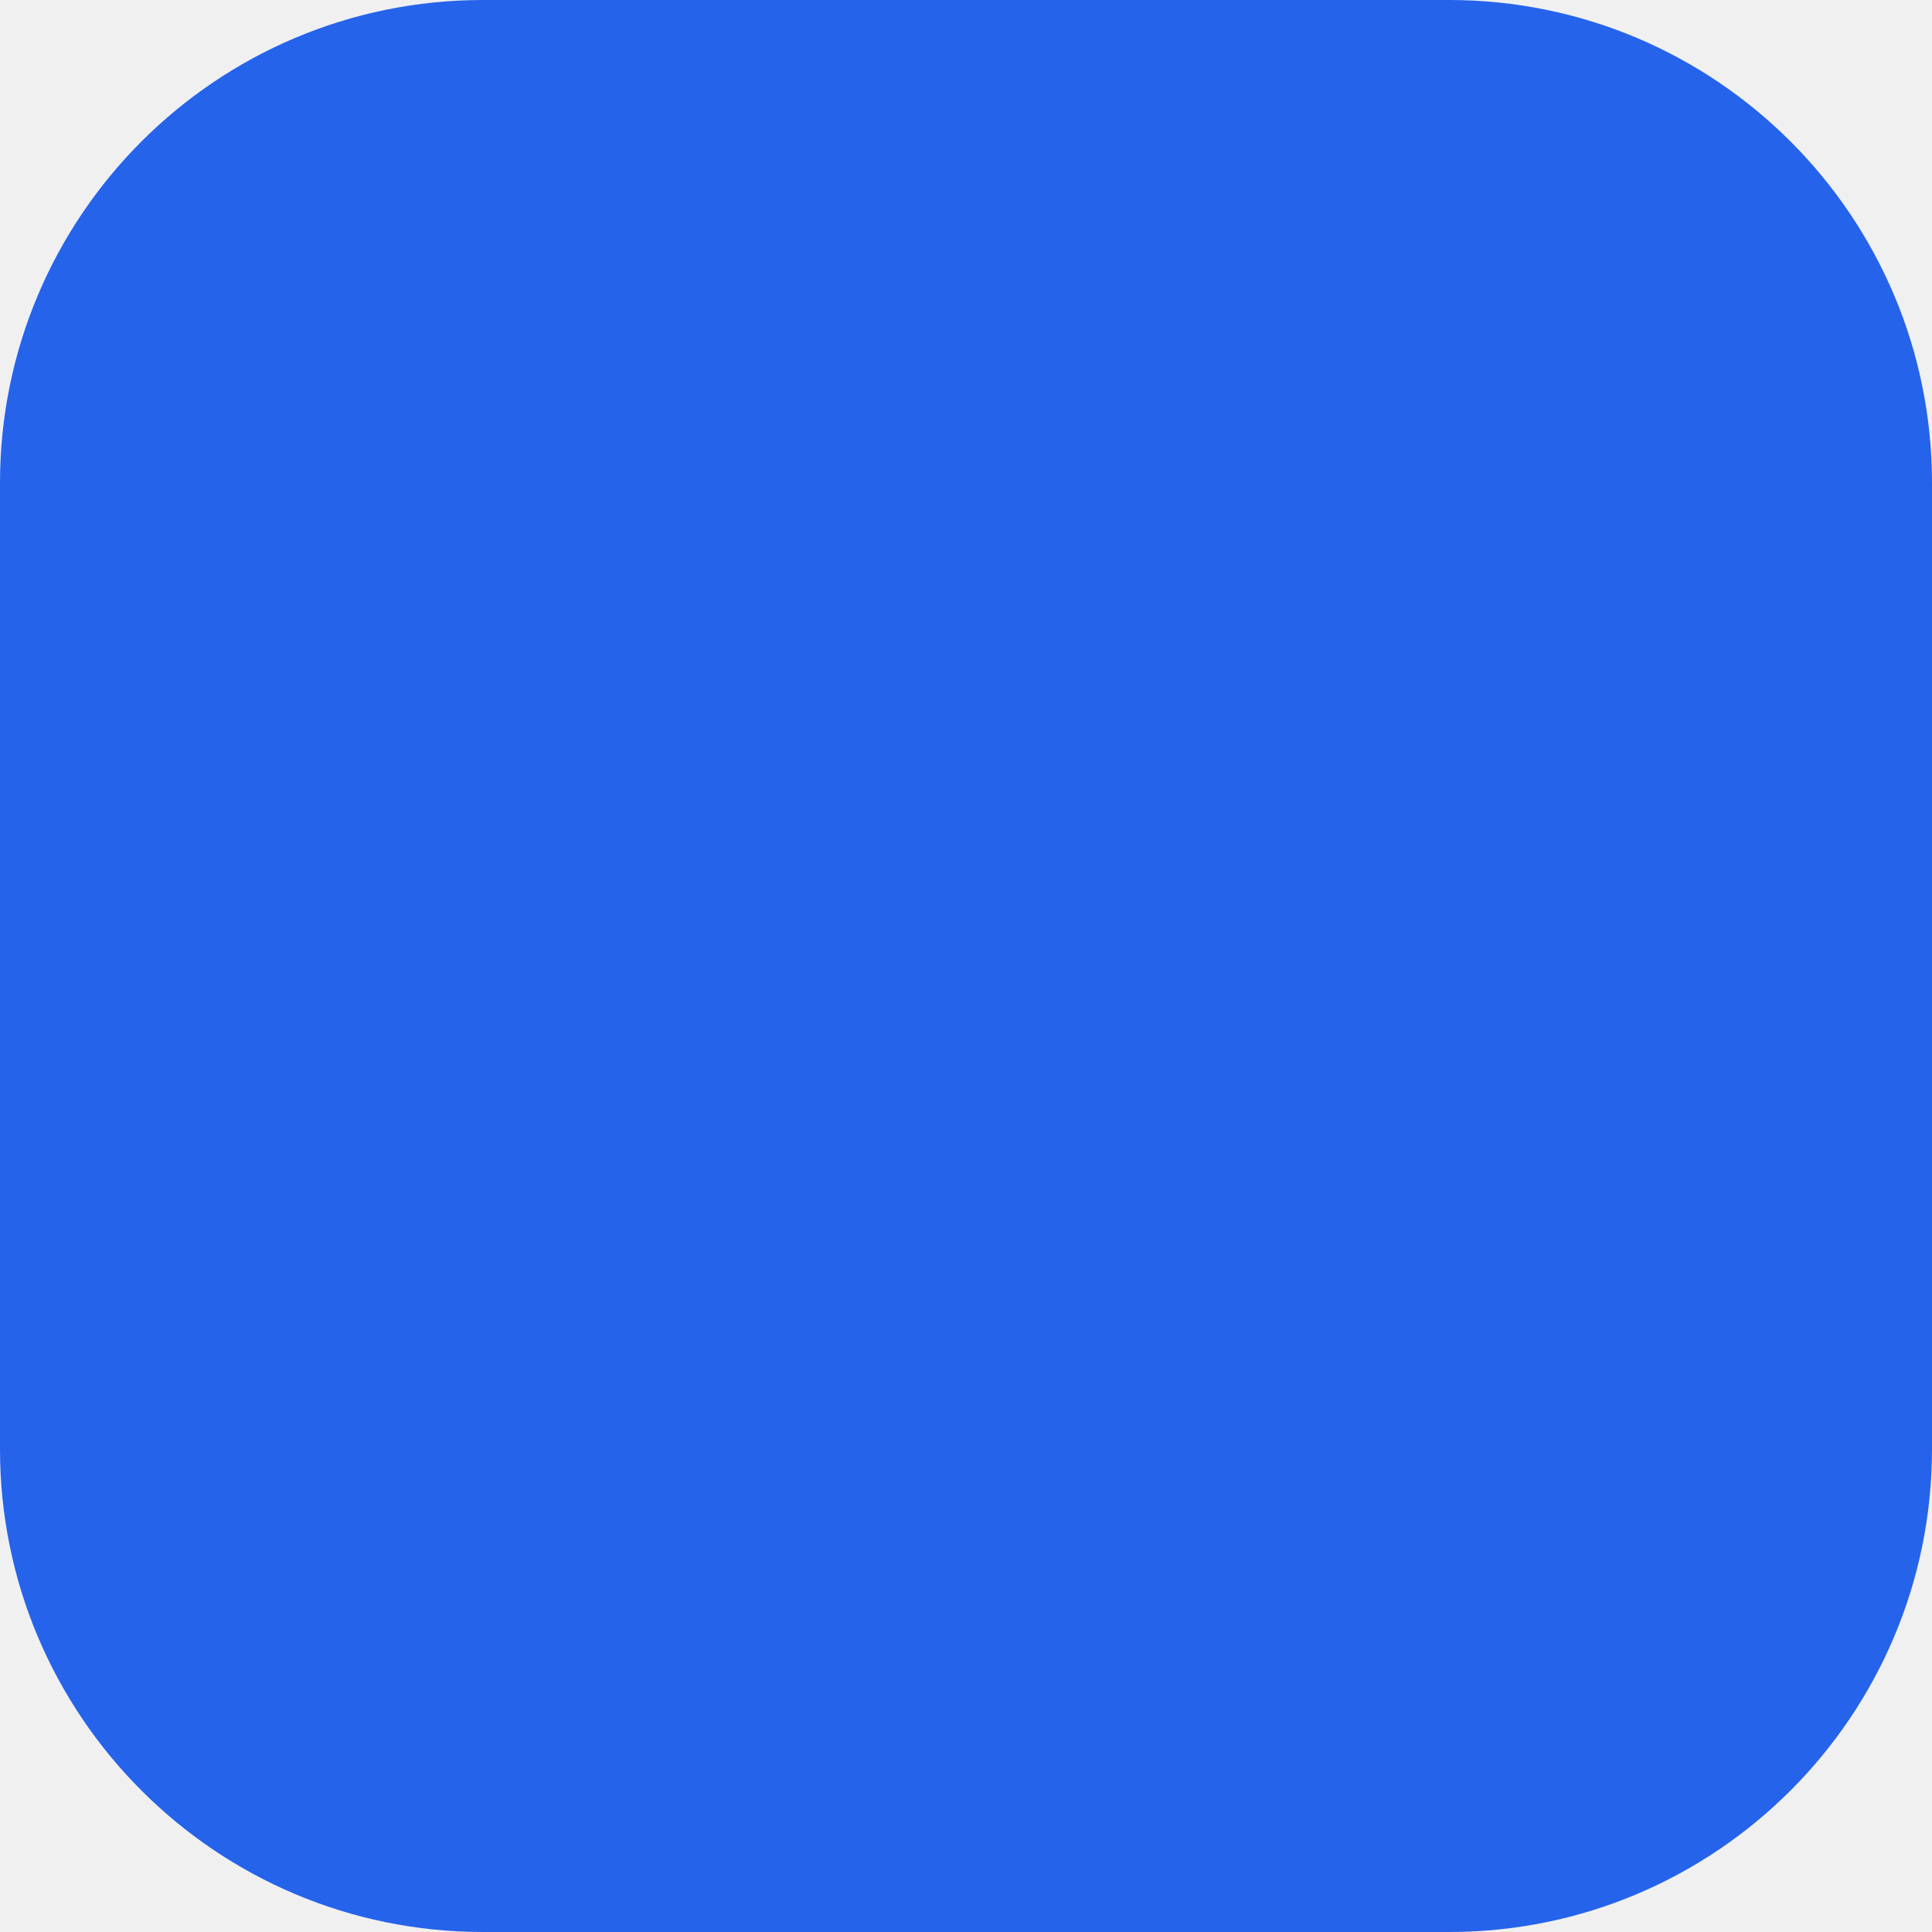
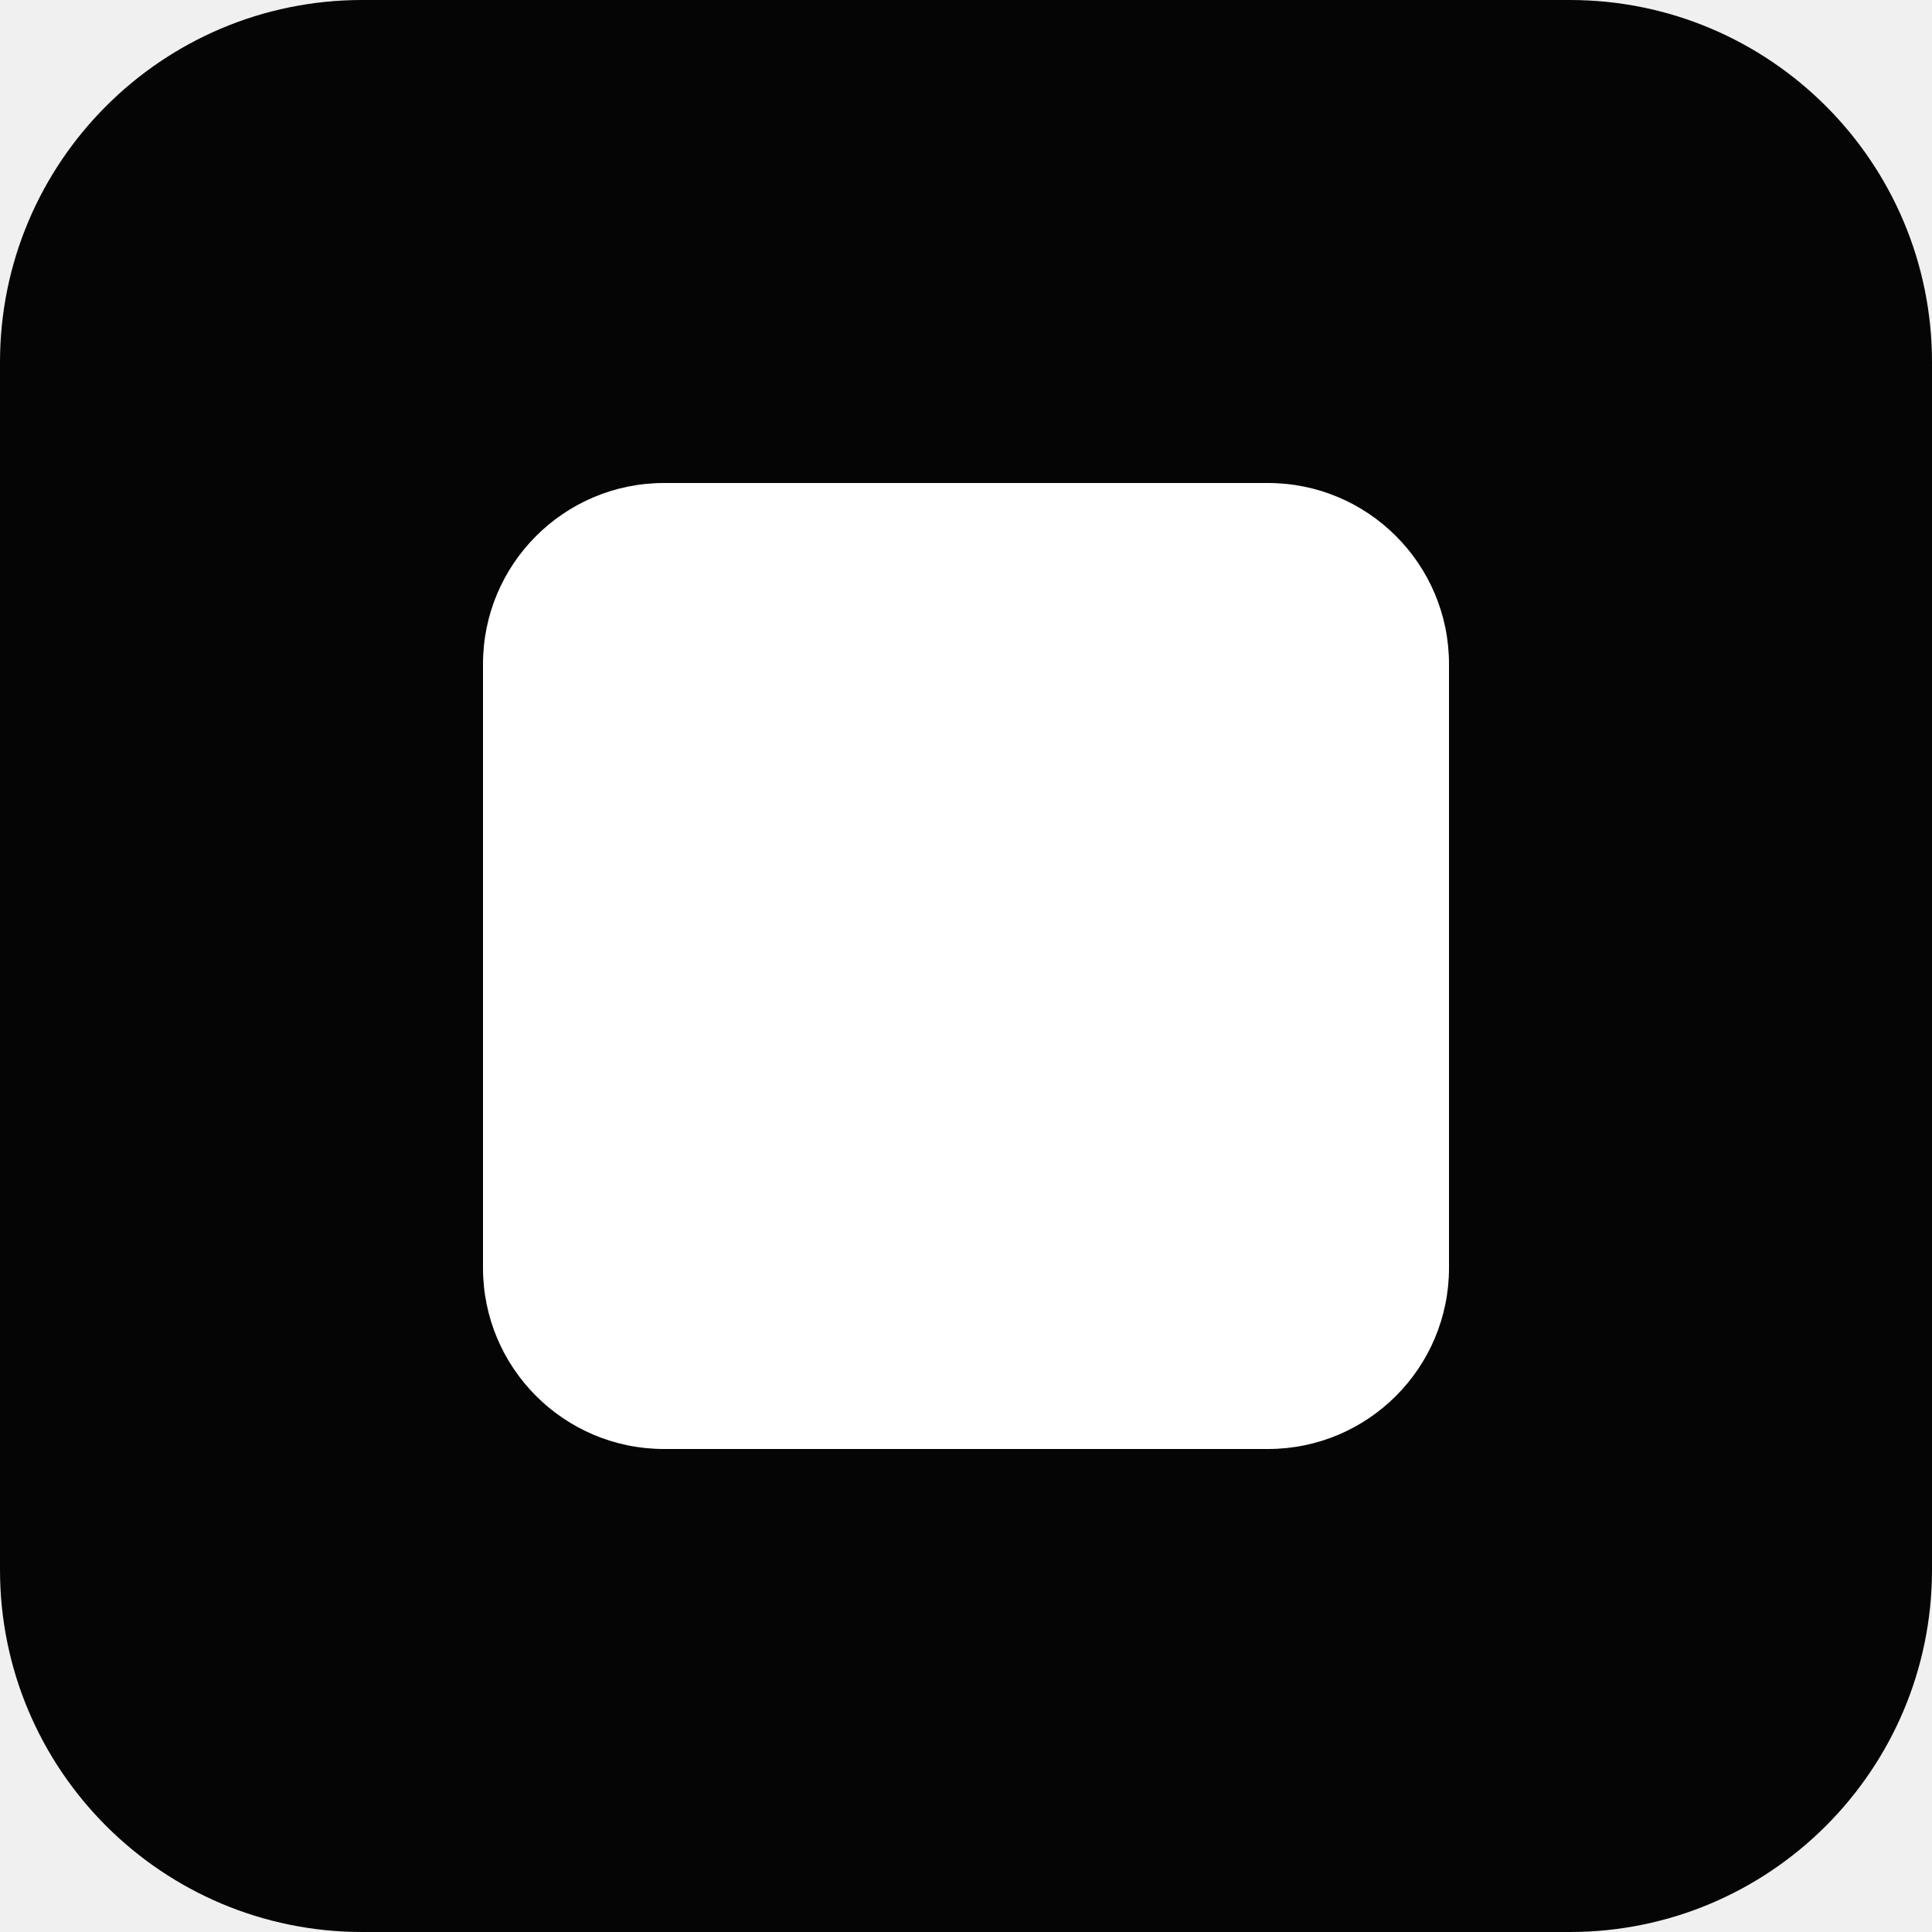
<svg xmlns="http://www.w3.org/2000/svg" viewBox="0 0 32 32">
-   <rect width="32" height="32" rx="8" fill="#2563eb" />
+   <rect width="32" height="32" rx="6" fill="#050505" />
+   <rect x="8" y="8" width="16" height="16" rx="3" fill="#FFFFFF" />
</svg>
